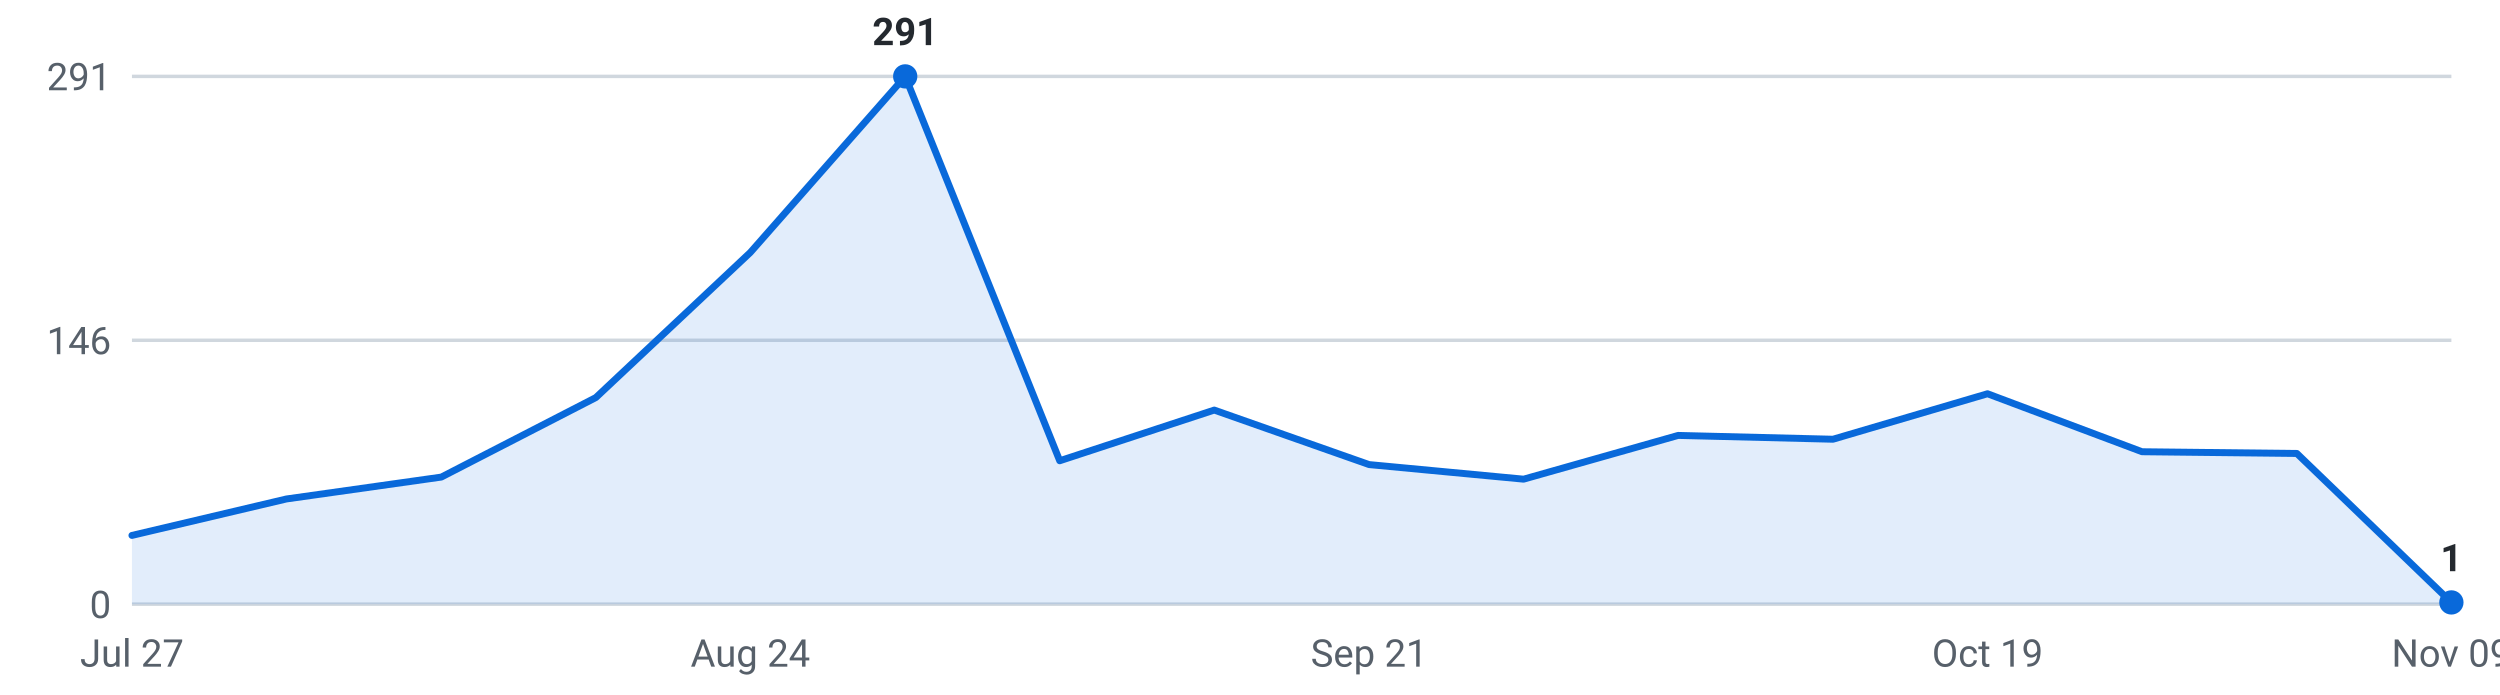
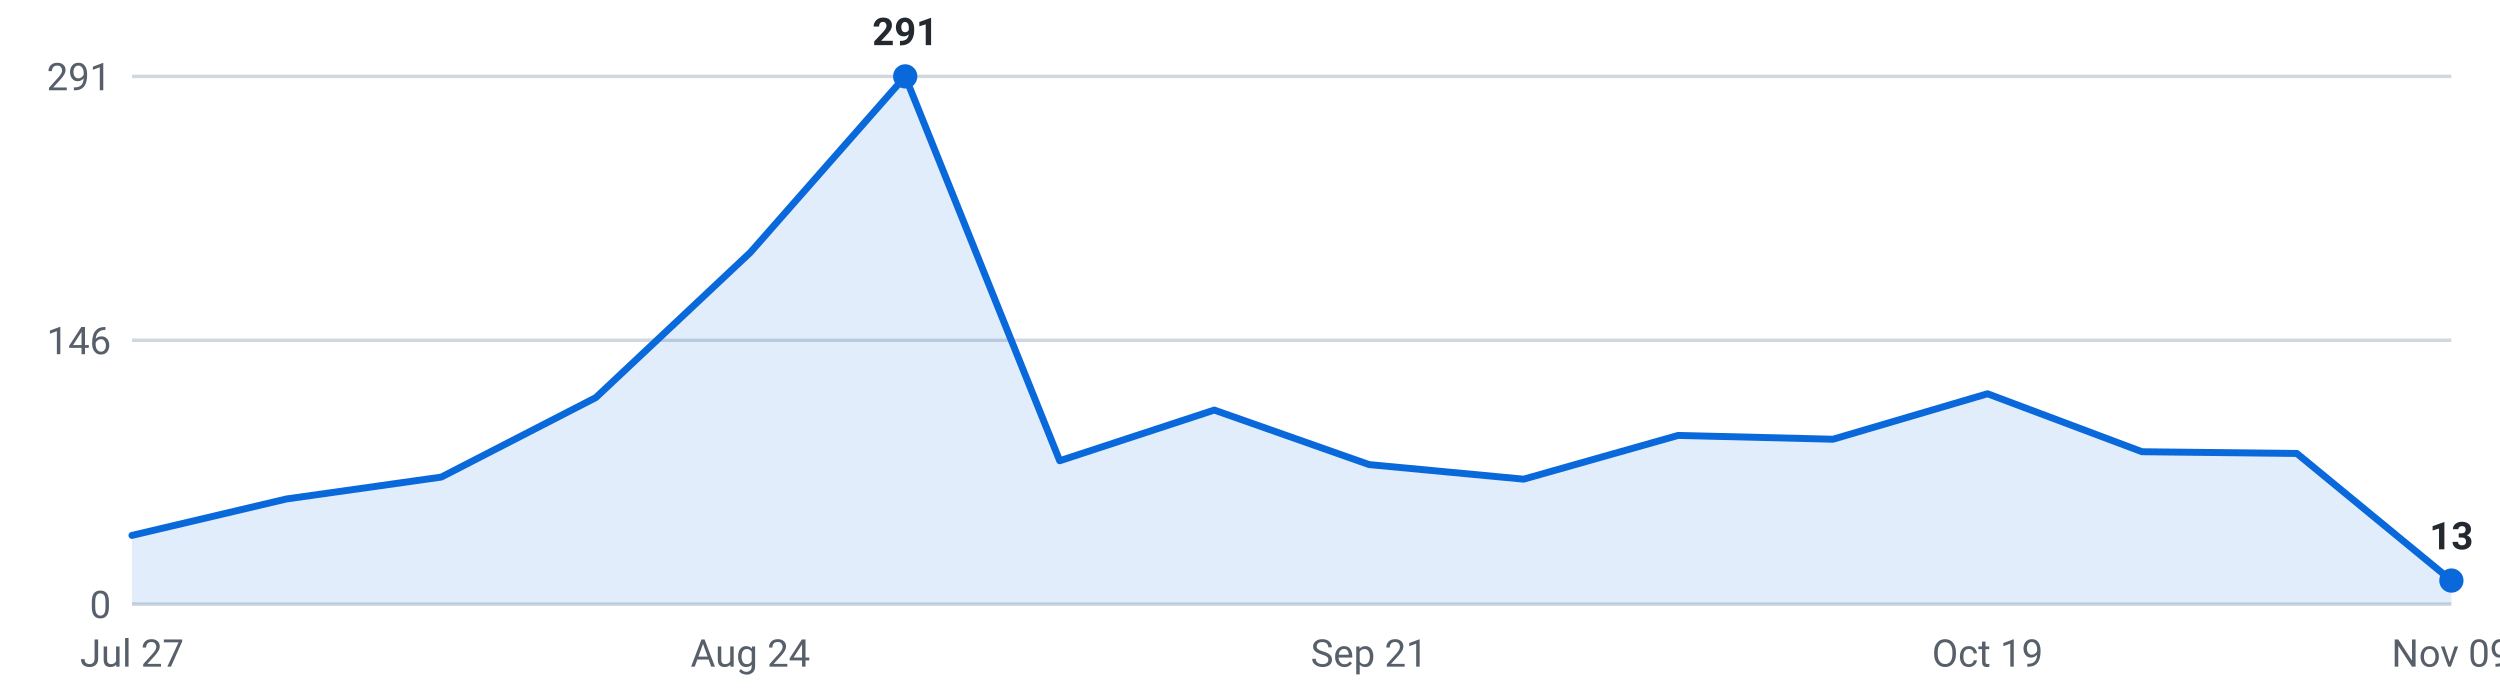
<svg xmlns="http://www.w3.org/2000/svg" viewBox="0 0 720 200" width="720" height="200" role="img" aria-label="Internships posted per week, last 16 weeks">
  <g font-family="-apple-system,Segoe UI,Roboto,sans-serif" font-size="11">
    <line x1="38" y1="174.0" x2="706" y2="174.0" stroke="#d0d7de" stroke-width="1" />
    <text x="32" y="178.0" text-anchor="end" fill="#57606a">0</text>
    <line x1="38" y1="98.0" x2="706" y2="98.0" stroke="#d0d7de" stroke-width="1" />
    <text x="32" y="102.0" text-anchor="end" fill="#57606a">146</text>
    <line x1="38" y1="22.0" x2="706" y2="22.0" stroke="#d0d7de" stroke-width="1" />
    <text x="32" y="26.0" text-anchor="end" fill="#57606a">291</text>
-     <path d="M38.0,174 L38.0,154.2 L82.5,143.7 L127.1,137.4 L171.6,114.5 L216.1,72.7 L260.7,22.0 L305.2,132.7 L349.7,118.1 L394.3,133.8 L438.8,138.0 L483.3,125.4 L527.9,126.5 L572.4,113.4 L616.9,130.1 L661.5,130.6 L706.0,173.5 L706.0,174 Z" fill="#0969da" fill-opacity="0.12" />
-     <polyline points="38.0,154.2 82.5,143.7 127.1,137.4 171.6,114.5 216.1,72.7 260.7,22.0 305.2,132.7 349.7,118.1 394.3,133.8 438.8,138.0 483.3,125.4 527.9,126.5 572.4,113.4 616.9,130.1 661.5,130.6 706.0,173.5" fill="none" stroke="#0969da" stroke-width="2" stroke-linejoin="round" stroke-linecap="round" />
+     <path d="M38.0,174 L38.0,154.2 L82.5,143.7 L127.1,137.4 L171.6,114.5 L216.1,72.7 L260.7,22.0 L305.2,132.7 L349.7,118.1 L394.3,133.8 L438.8,138.0 L483.3,125.4 L527.9,126.5 L572.4,113.4 L616.9,130.1 L661.5,130.6 L706.0,167.2 L706.0,174 Z" fill="#0969da" fill-opacity="0.12" />
+     <polyline points="38.0,154.2 82.5,143.7 127.1,137.4 171.6,114.5 216.1,72.7 260.7,22.0 305.2,132.7 349.7,118.1 394.3,133.8 438.8,138.0 483.3,125.4 527.9,126.5 572.4,113.4 616.9,130.1 661.5,130.6 706.0,167.2" fill="none" stroke="#0969da" stroke-width="2" stroke-linejoin="round" stroke-linecap="round" />
    <circle cx="260.7" cy="22.0" r="3.5" fill="#0969da" />
    <text x="260.7" y="13.0" text-anchor="middle" fill="#24292f" font-weight="600">291</text>
-     <circle cx="706.0" cy="173.5" r="3.5" fill="#0969da" />
-     <text x="706.0" y="164.5" text-anchor="middle" fill="#24292f" font-weight="600">1</text>
+     <circle cx="706.0" cy="167.2" r="3.5" fill="#0969da" />
+     <text x="706.0" y="158.2" text-anchor="middle" fill="#24292f" font-weight="600">13</text>
    <text x="38.0" y="192" text-anchor="middle" fill="#57606a">Jul 27</text>
    <text x="216.1" y="192" text-anchor="middle" fill="#57606a">Aug 24</text>
    <text x="394.3" y="192" text-anchor="middle" fill="#57606a">Sep 21</text>
    <text x="572.4" y="192" text-anchor="middle" fill="#57606a">Oct 19</text>
    <text x="706.0" y="192" text-anchor="middle" fill="#57606a">Nov 09</text>
  </g>
</svg>
